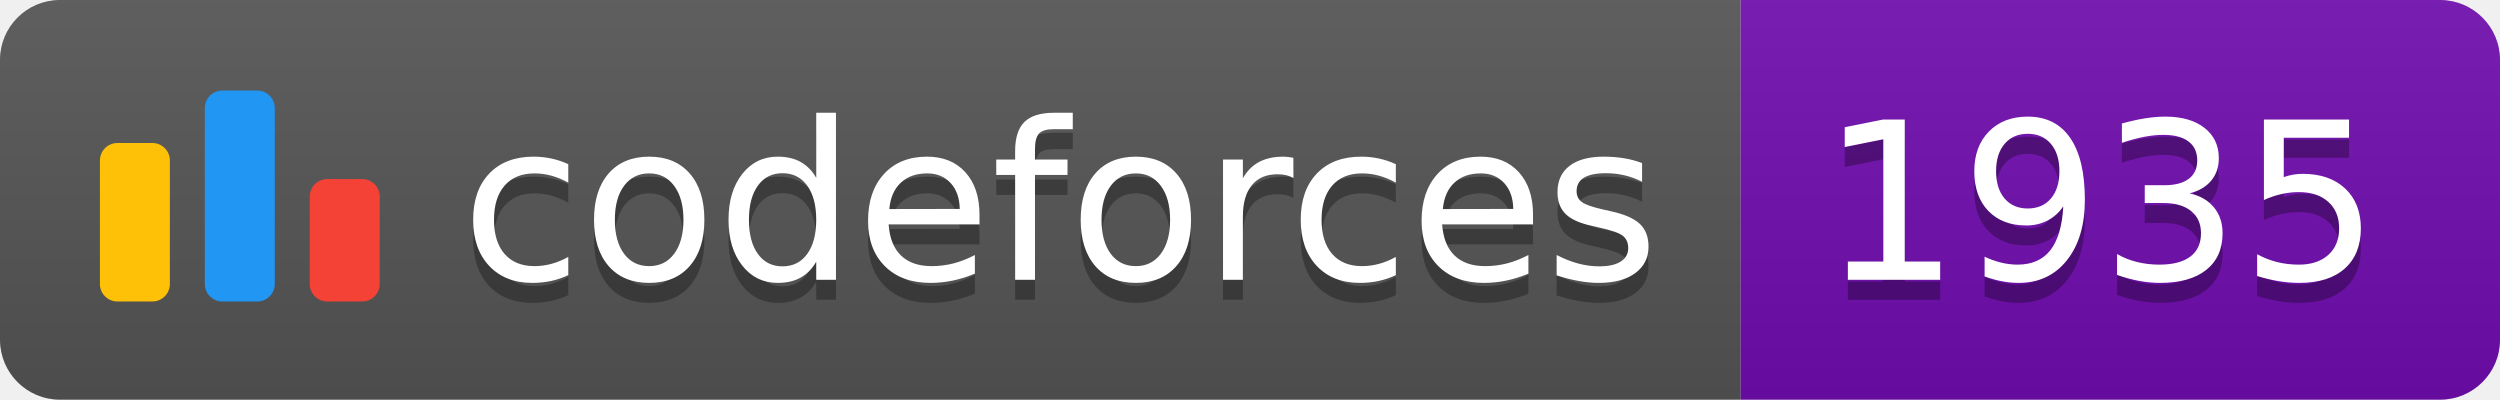
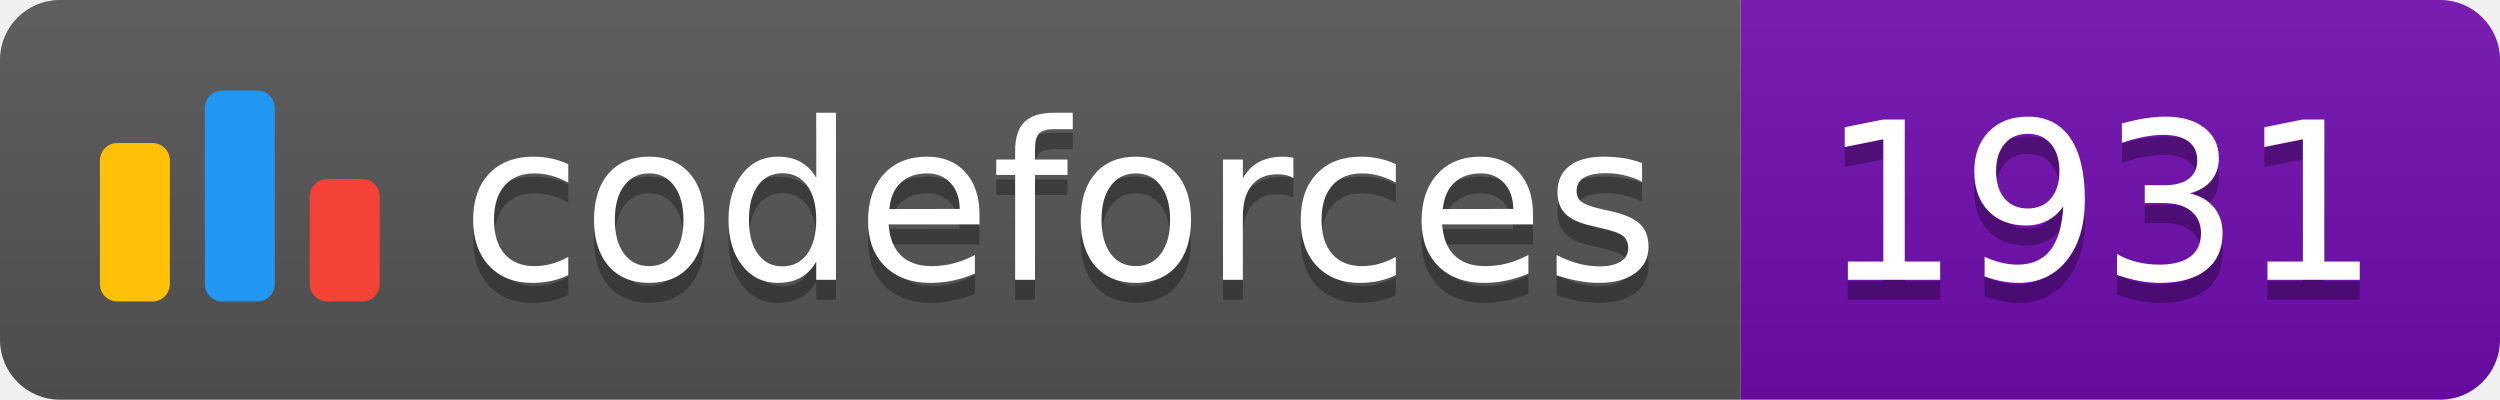
<svg xmlns="http://www.w3.org/2000/svg" width="125.1" height="20">
  <linearGradient id="smooth" x2="0" y2="100%">
    <stop offset="0" stop-color="#bbb" stop-opacity=".1" />
    <stop offset="1" stop-opacity=".1" />
  </linearGradient>
  <clipPath id="round">
    <rect width="125.1" height="20" rx="3" fill="#fff" />
  </clipPath>
  <g clip-path="url(#round)">
    <rect width="87.1" height="20" fill="#555" />
    <rect x="87.1" width="38.0" height="20" fill="#700CB0" />
    <rect width="125.1" height="20" fill="url(#smooth)" />
  </g>
  <g fill="#fff" text-anchor="middle" font-family="DejaVu Sans,Verdana,Geneva,sans-serif" font-size="110">
    <svg x="5" y="3" class="logo" width="14" height="14" viewBox="0 0 32 25" fill="none">
      <rect y="6" width="8" height="18.125" rx="2" fill="#FFC107" />
      <rect x="24" y="10.125" width="8" height="14" rx="2" fill="#F44336" />
      <rect x="12" width="8" height="24.125" rx="2" fill="#2196F3" />
    </svg>
    <text x="530.5" y="150" fill="#010101" fill-opacity=".3" transform="scale(0.1)" textLength="601.0" lengthAdjust="spacing">codeforces
        </text>
    <text x="530.5" y="140" transform="scale(0.1)" textLength="601.0" lengthAdjust="spacing">codeforces</text>
-     <text x="1051.0" y="150" fill="#010101" fill-opacity=".3" transform="scale(0.1)" textLength="280.0" lengthAdjust="spacing">1935
+     <text x="1051.0" y="150" fill="#010101" fill-opacity=".3" transform="scale(0.1)" textLength="280.0" lengthAdjust="spacing">1931
        </text>
-     <text x="1051.0" y="140" transform="scale(0.1)" textLength="280.0" lengthAdjust="spacing">1935</text>
+     <text x="1051.0" y="140" transform="scale(0.1)" textLength="280.0" lengthAdjust="spacing">1931</text>
  </g>
</svg>
